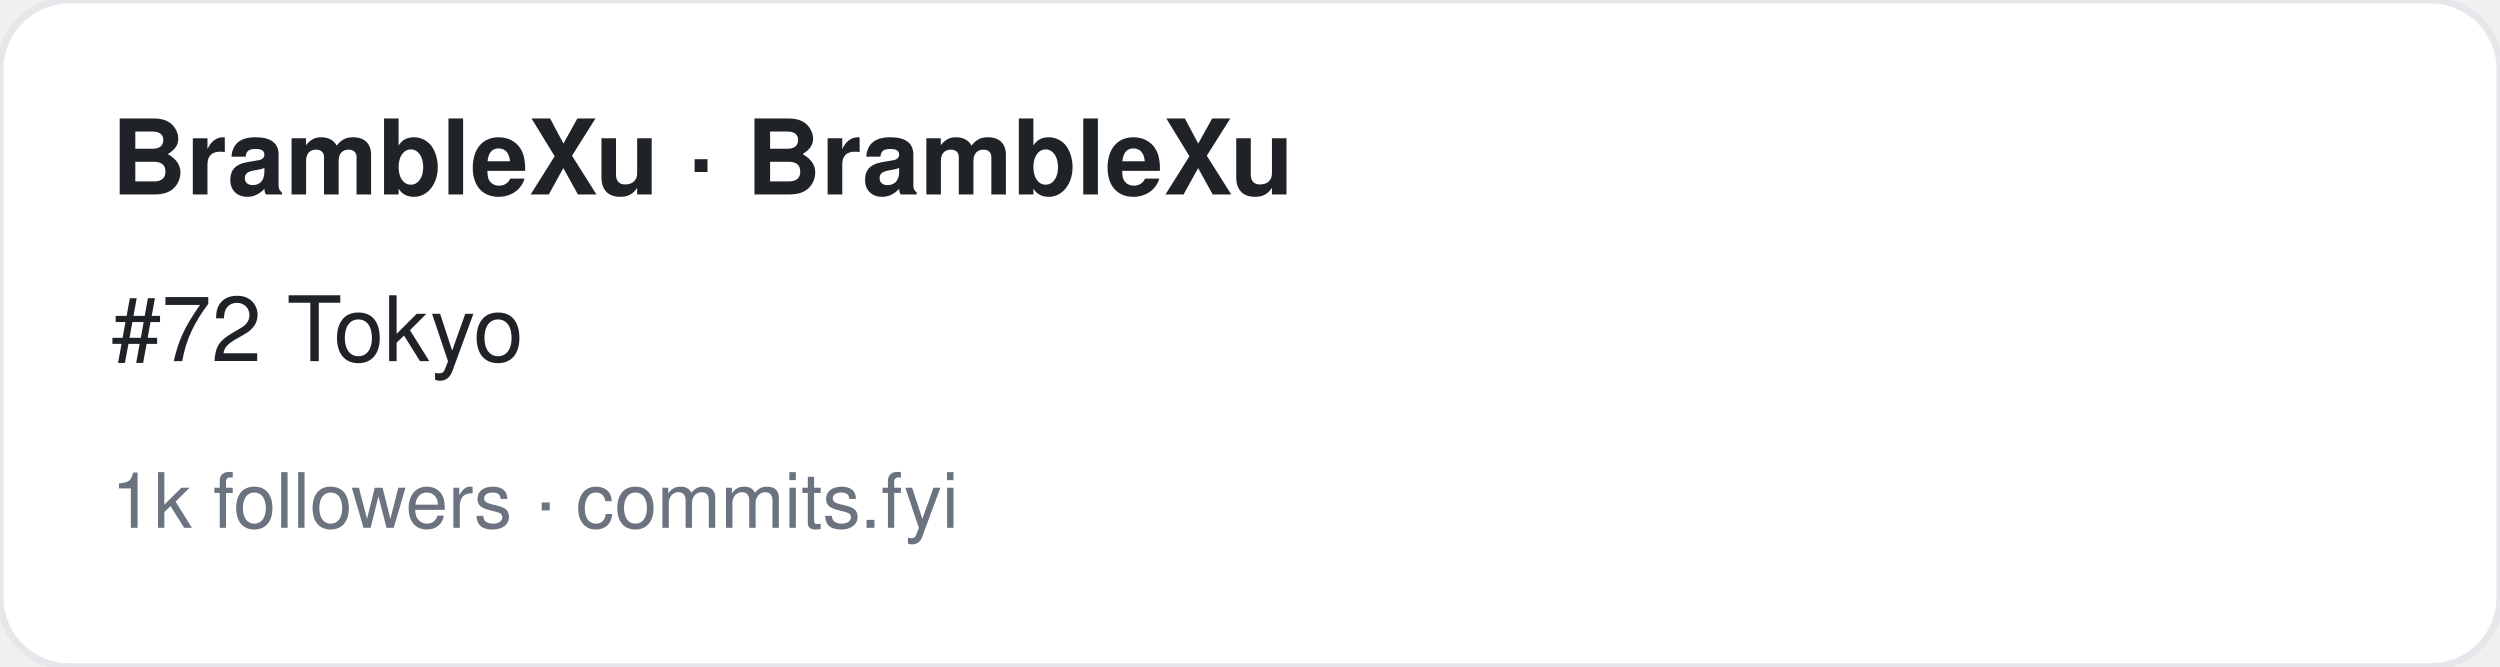
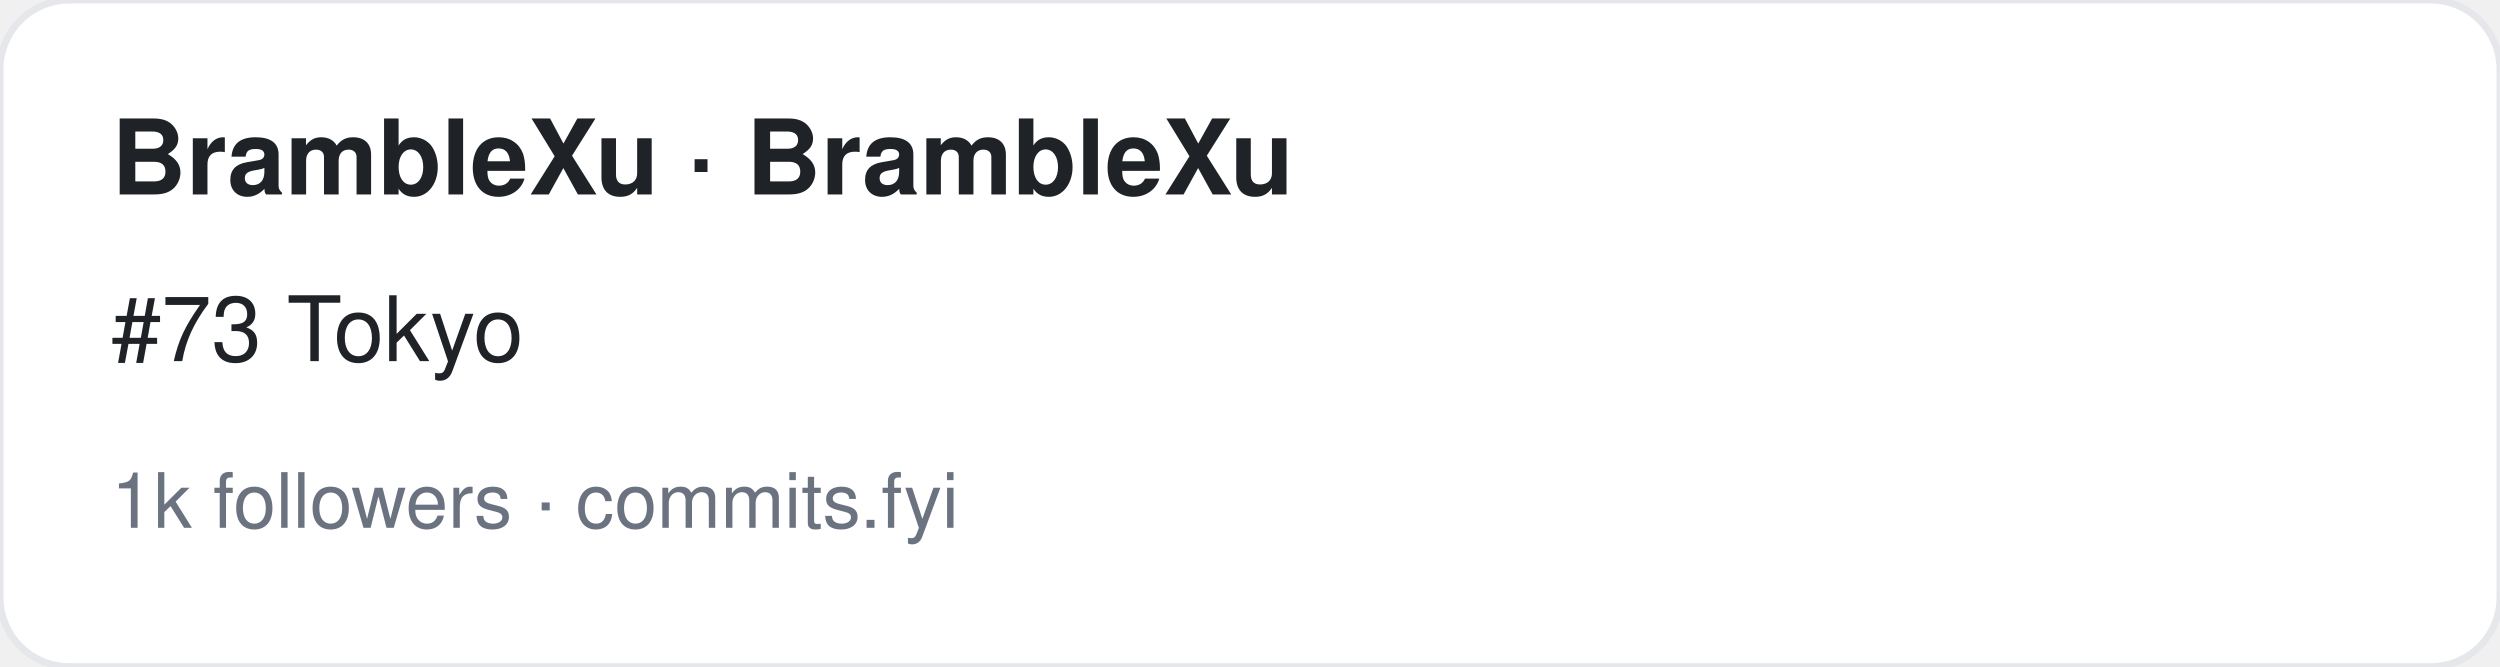
<svg xmlns="http://www.w3.org/2000/svg" width="360" height="96" viewBox="0 0 360 96" font-family="-apple-system,BlinkMacSystemFont,Segoe UI,Helvetica,Arial,sans-serif">
  <rect width="360" height="96" rx="10" fill="#ffffff" stroke="#e5e7eb" />
  <text x="16" y="28" font-size="15" font-weight="700" fill="#1f2328">BrambleXu · BrambleXu</text>
-   <text x="16" y="52" font-size="13" fill="#1f2328">#72 Tokyo</text>
+   <text x="16" y="52" font-size="13" fill="#1f2328">#73 Tokyo</text>
  <text x="16" y="76" font-size="11" fill="#6b7280">1k followers · commits.fyi</text>
</svg>
